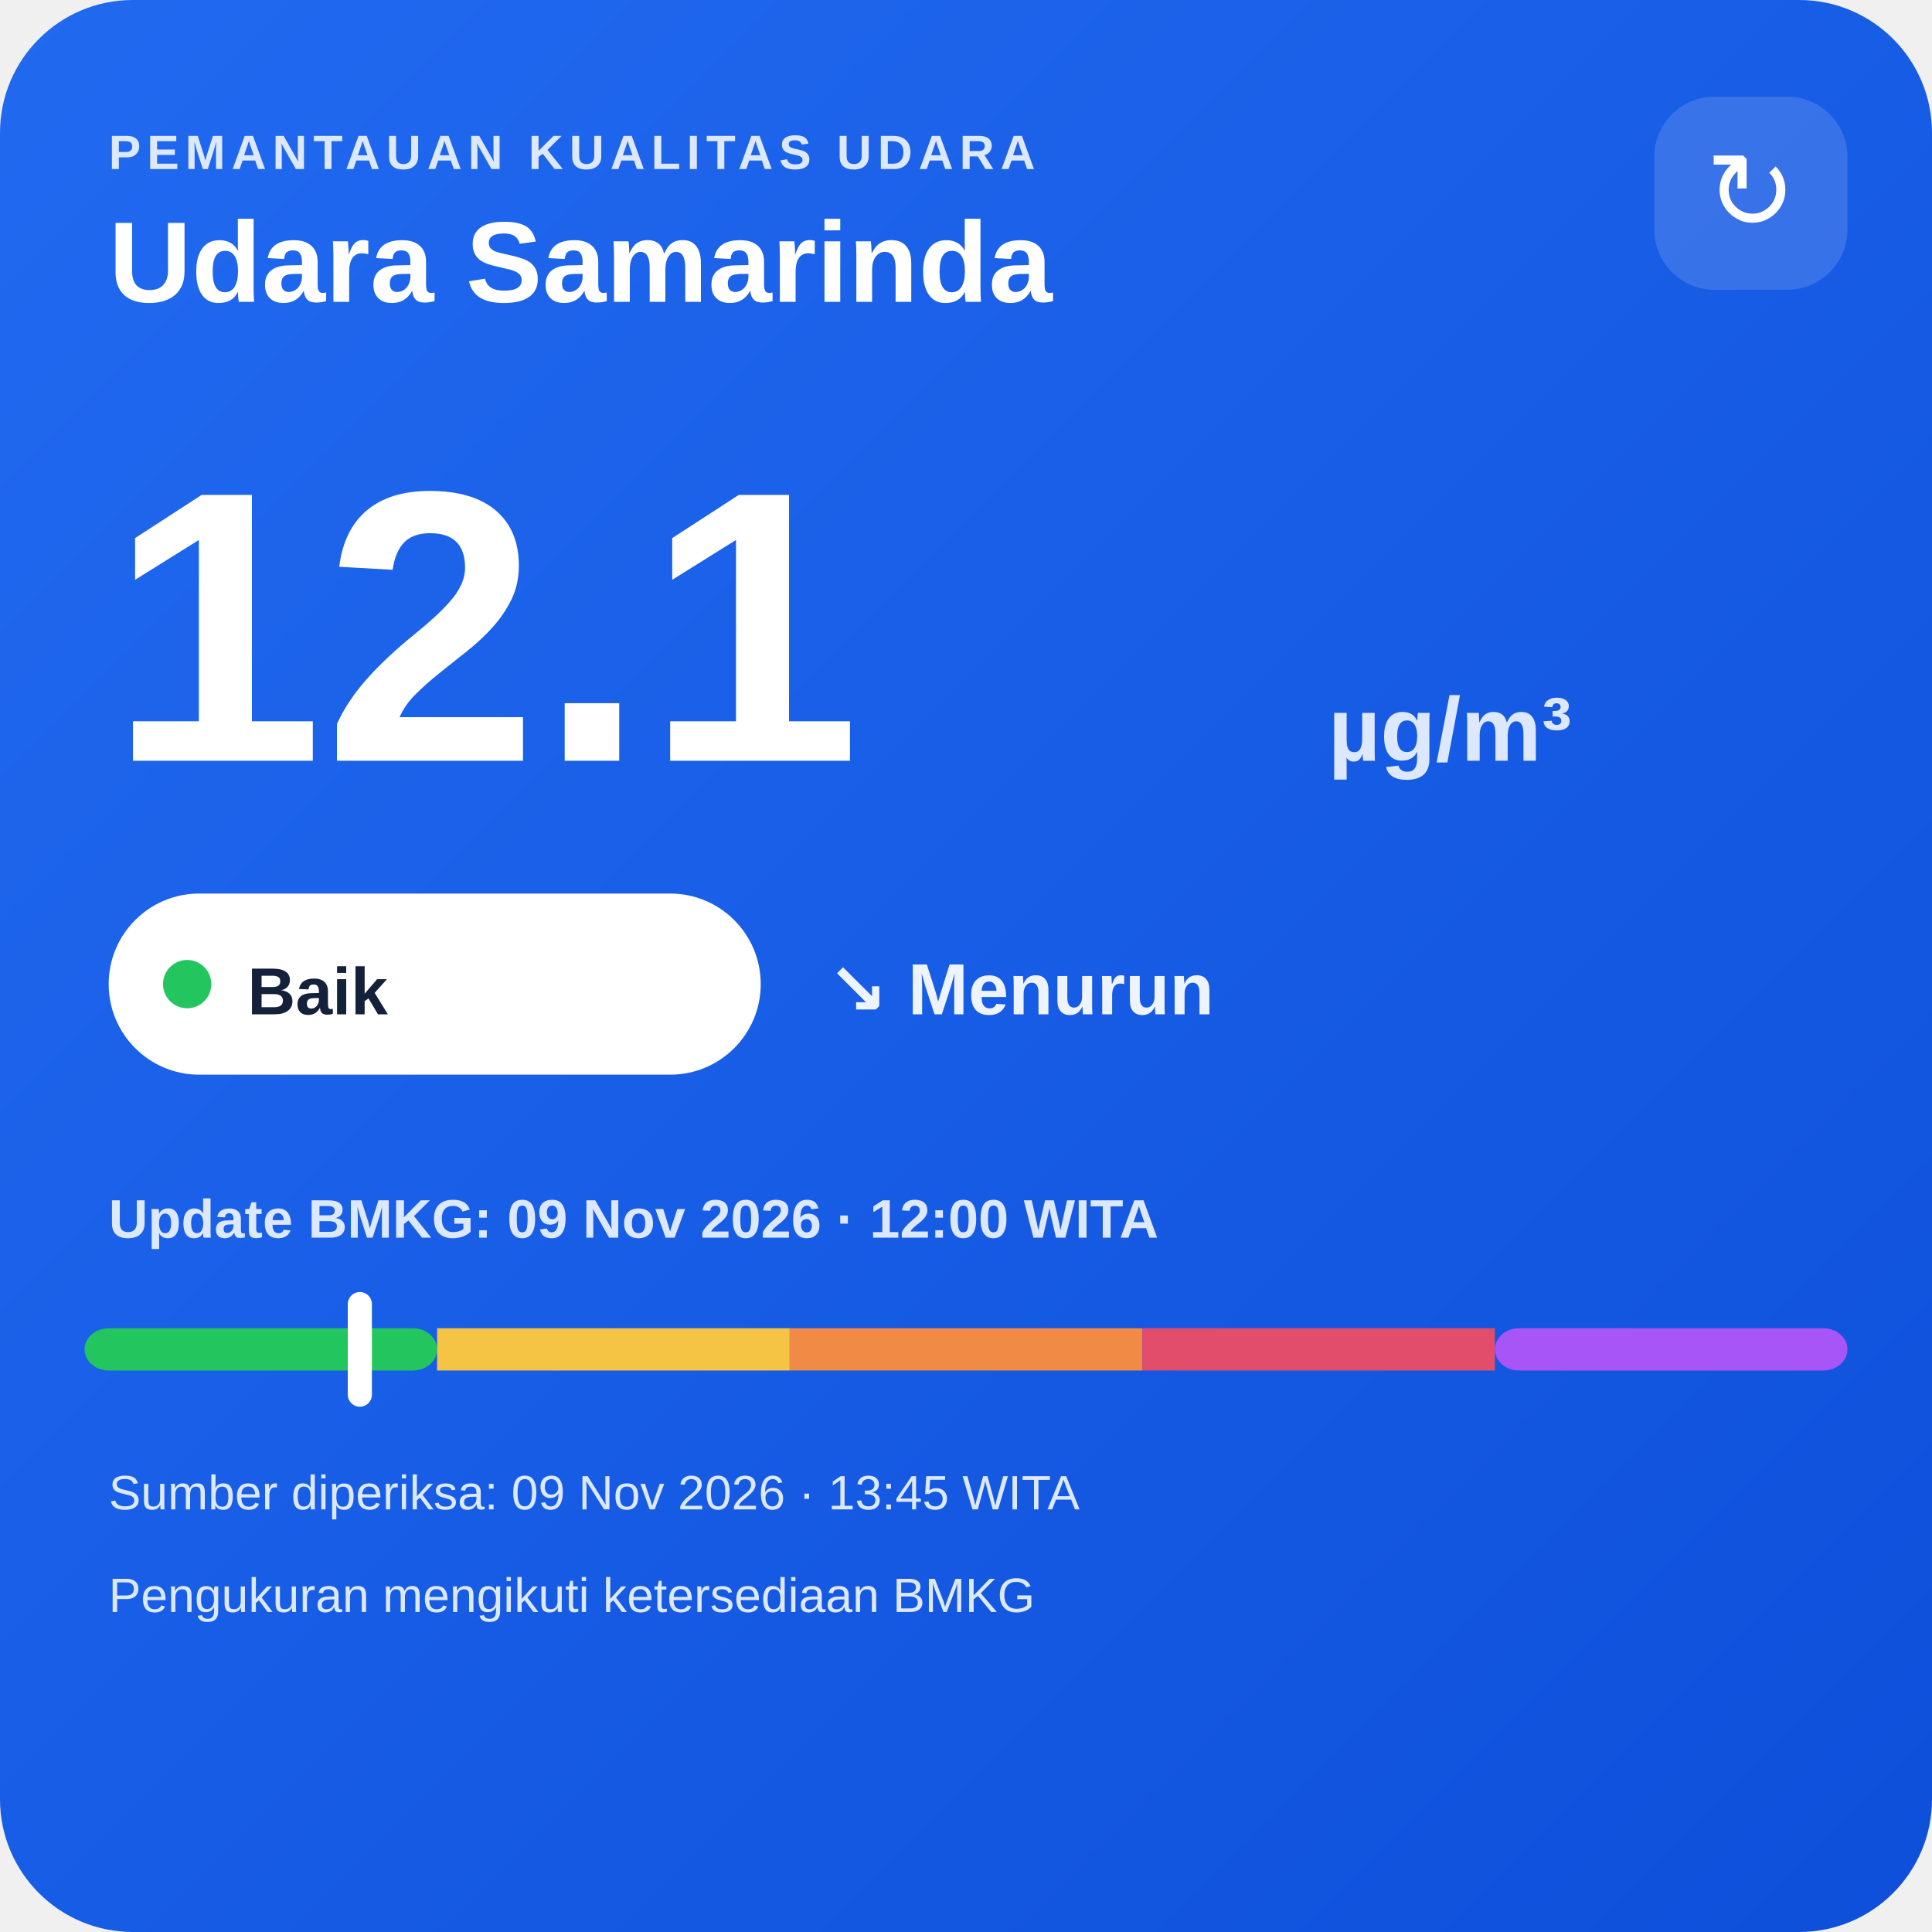
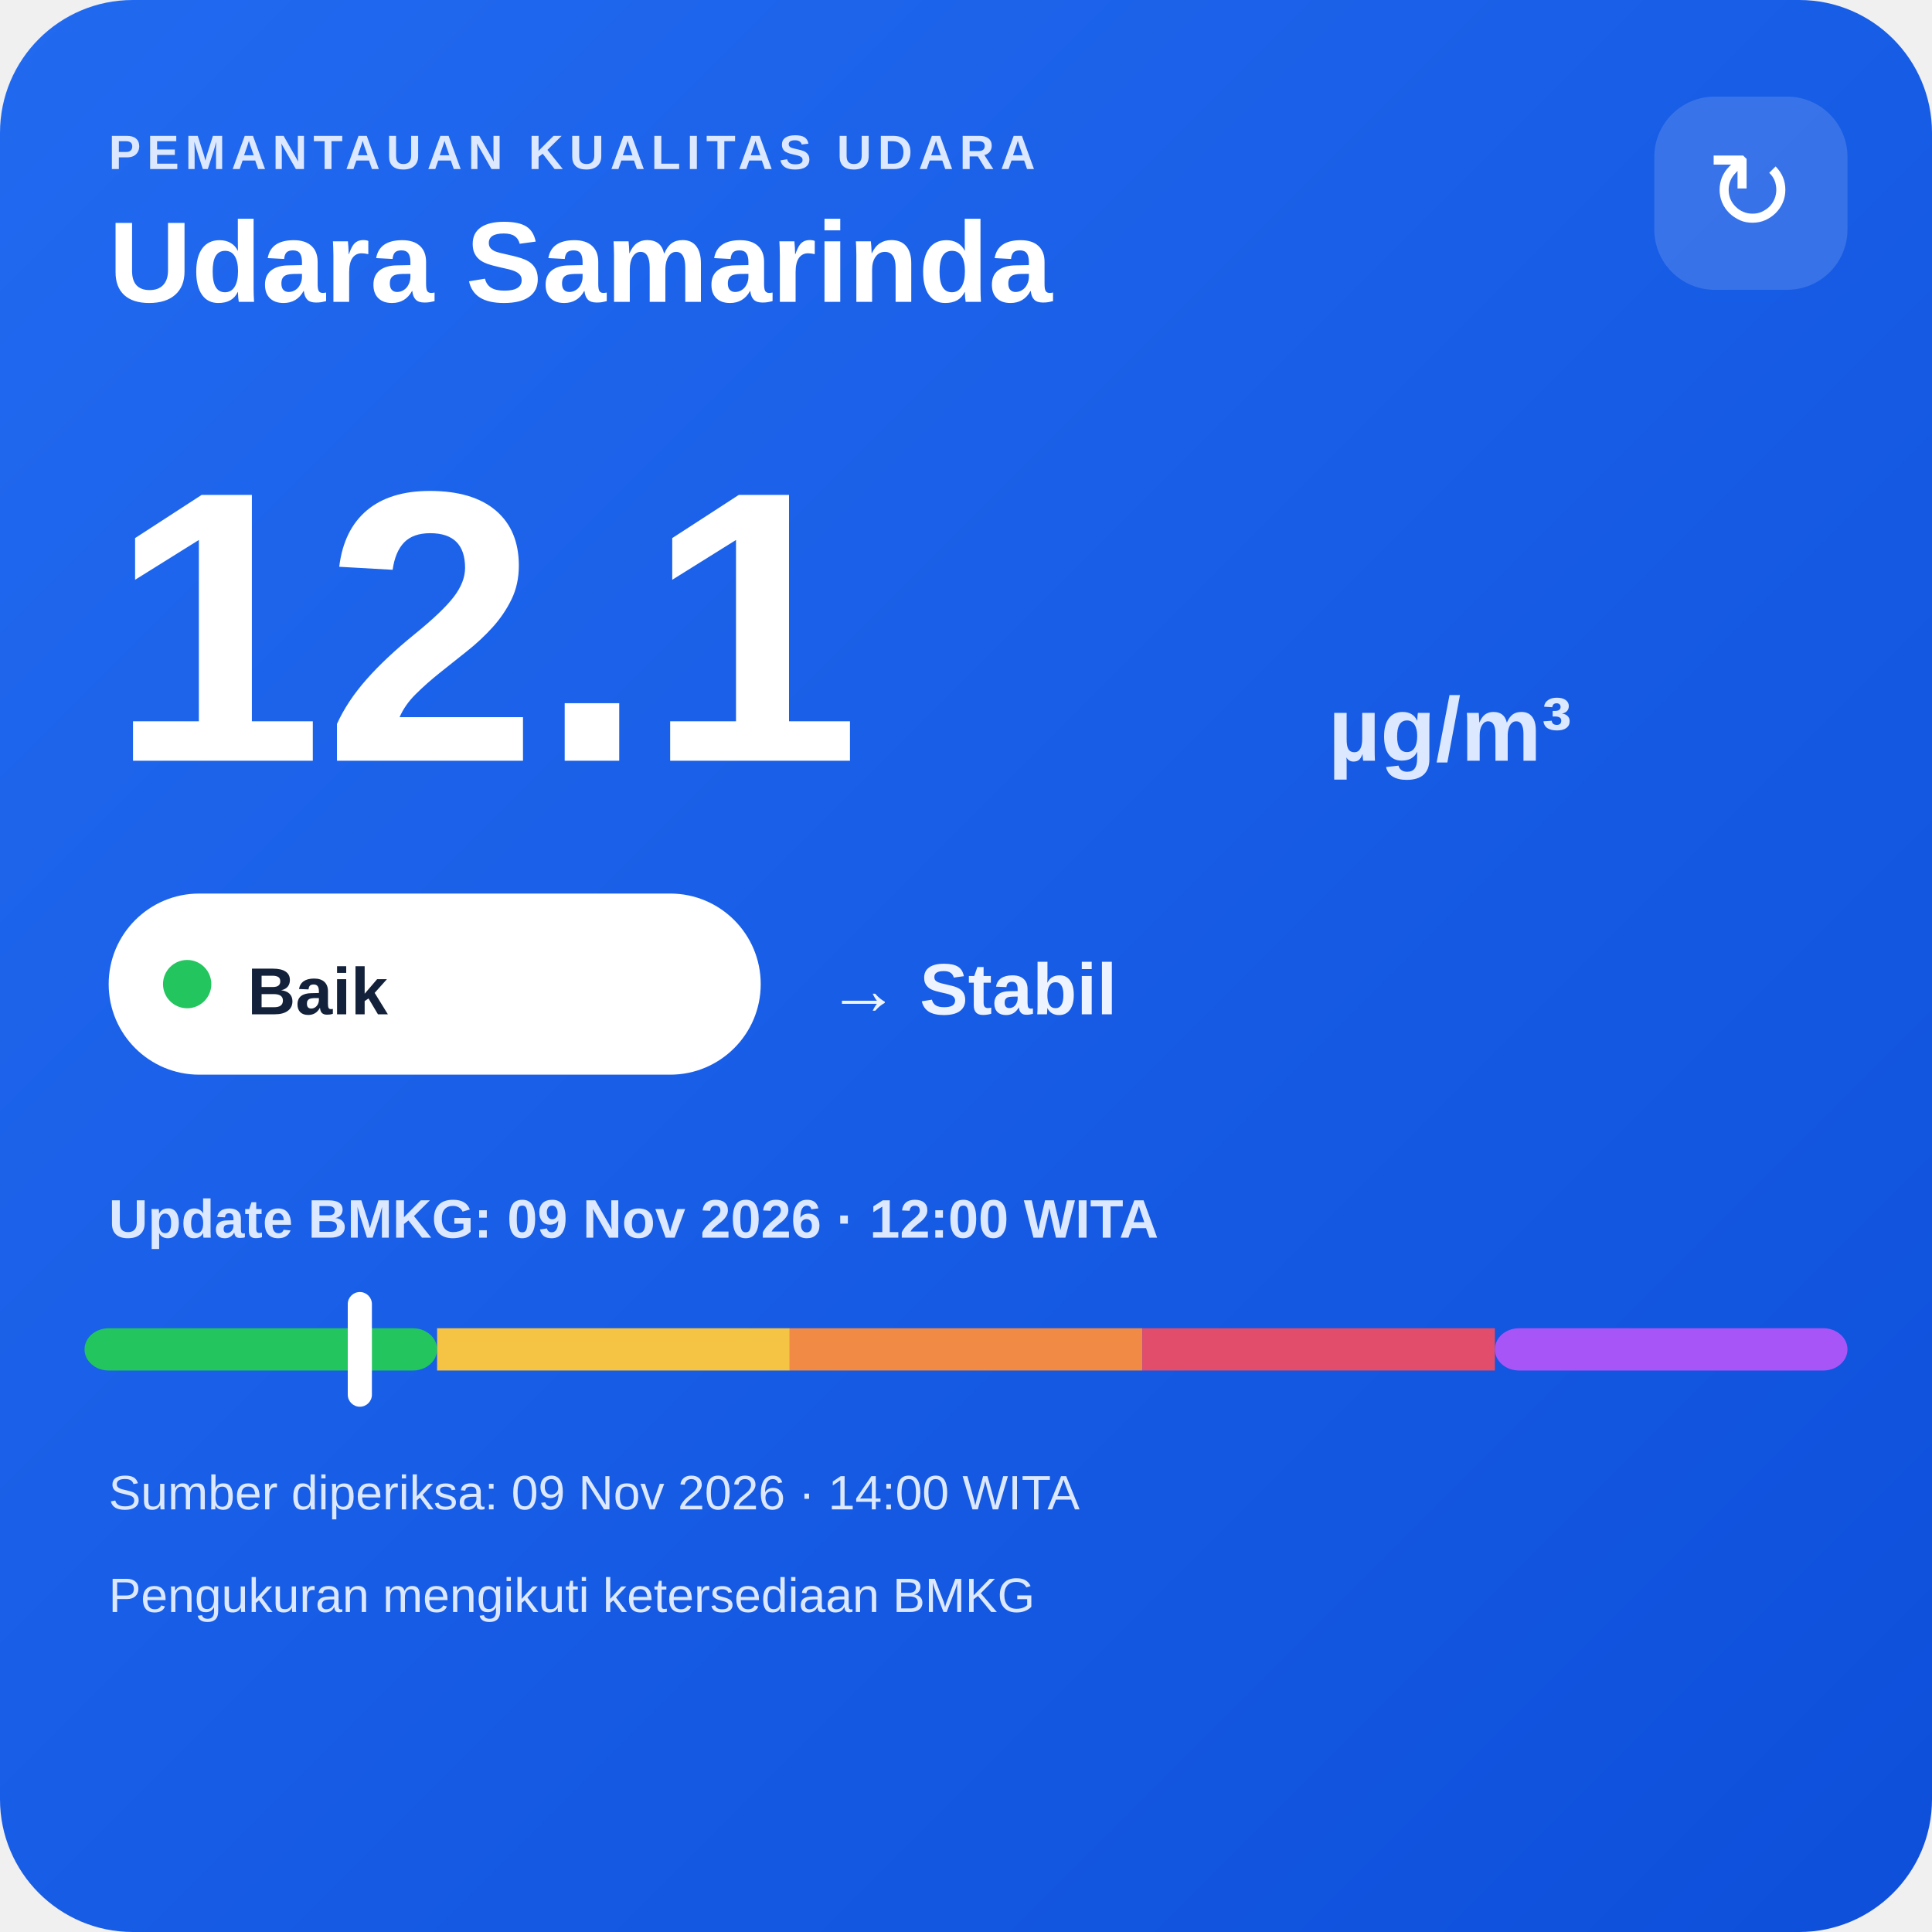
<svg xmlns="http://www.w3.org/2000/svg" width="320" height="320" viewBox="0 0 320 320">
  <defs>
    <linearGradient id="bg" x1="0" y1="0" x2="1" y2="1">
      <stop offset="0" stop-color="#216af0" />
      <stop offset="1" stop-color="#0e4fda" />
    </linearGradient>
  </defs>
  <rect width="320" height="320" rx="22" fill="url(#bg)" />
  <text x="18" y="28" fill="#dce8ff" font-family="Arial,sans-serif" font-size="8" font-weight="700" letter-spacing="1">PEMANTAUAN KUALITAS UDARA</text>
  <text x="18" y="50" fill="#ffffff" font-family="Arial,sans-serif" font-size="19" font-weight="700">Udara Samarinda</text>
  <rect x="274" y="16" width="32" height="32" rx="10" fill="#ffffff" fill-opacity=".14" />
  <text x="290" y="38" text-anchor="middle" fill="#ffffff" font-family="Arial,sans-serif" font-size="18">↻</text>
  <text x="18" y="126" fill="#ffffff" font-family="Arial,sans-serif" font-size="64" font-weight="800">12.1</text>
  <text x="220" y="126" fill="#dce8ff" font-family="Arial,sans-serif" font-size="15" font-weight="700">µg/m³</text>
  <rect x="18" y="148" width="108" height="30" rx="15" fill="#ffffff" />
  <circle cx="31" cy="163" r="4" fill="#22c55e" />
  <text x="41" y="168" fill="#13213a" font-family="Arial,sans-serif" font-size="11" font-weight="700">Baik</text>
-   <text x="137" y="168" fill="#eef4ff" font-family="Arial,sans-serif" font-size="12" font-weight="700">↘ Menurun</text>
+   <text x="137" y="168" fill="#eef4ff" font-family="Arial,sans-serif" font-size="12" font-weight="700">→ Stabil</text>
  <text x="18" y="205" fill="#dce8ff" font-family="Arial,sans-serif" font-size="9" font-weight="700">Update BMKG: 09 Nov 2026 · 12:00 WITA</text>
  <rect x="14" y="220" width="58.4" height="7" rx="4" fill="#22c55e" />
  <rect x="72.4" y="220" width="58.4" height="7" fill="#f6c445" />
  <rect x="130.8" y="220" width="58.4" height="7" fill="#f08a45" />
  <rect x="189.2" y="220" width="58.4" height="7" fill="#e24d6b" />
  <rect x="247.6" y="220" width="58.4" height="7" rx="4" fill="#a855f7" />
  <rect x="57.6" y="214" width="4" height="19" rx="2" fill="#ffffff" />
-   <text x="18" y="250" fill="#dce8ff" font-family="Arial,sans-serif" font-size="8">Sumber diperiksa: 09 Nov 2026 · 13:45 WITA</text>
+   <text x="18" y="250" fill="#dce8ff" font-family="Arial,sans-serif" font-size="8">Sumber diperiksa: 09 Nov 2026 · 14:00 WITA</text>
  <text x="18" y="267" fill="#dce8ff" font-family="Arial,sans-serif" font-size="8">Pengukuran mengikuti ketersediaan BMKG</text>
</svg>
